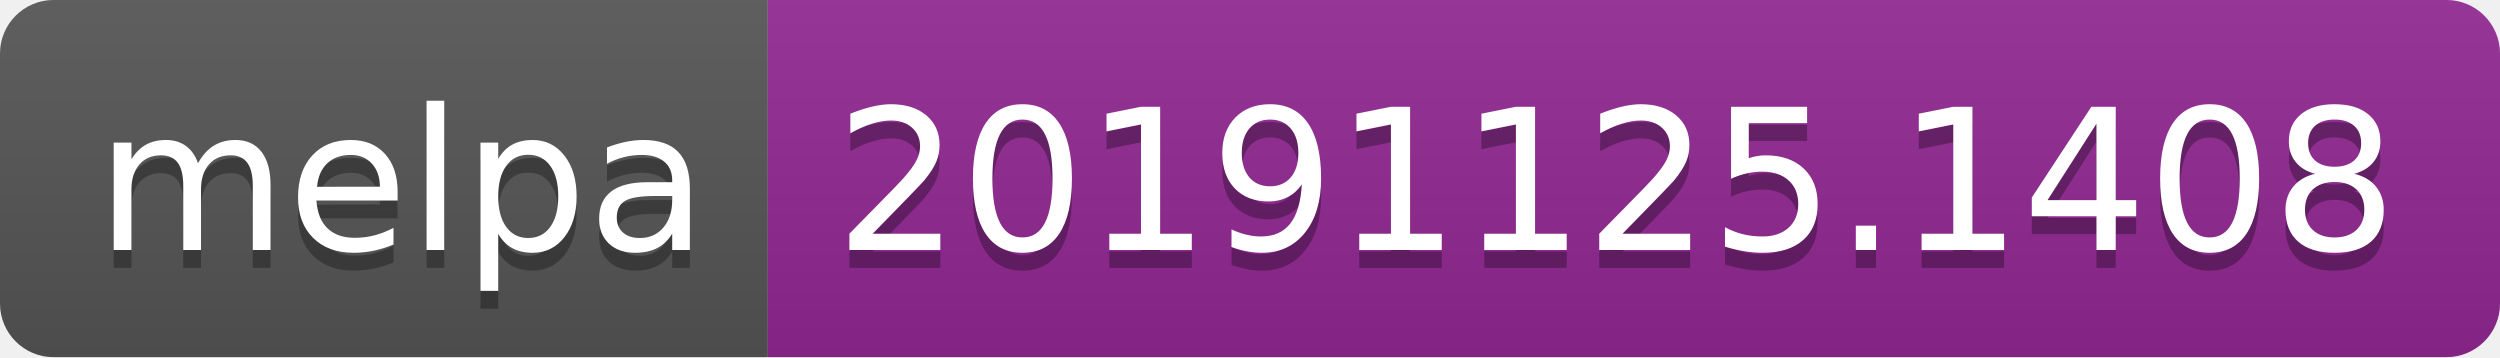
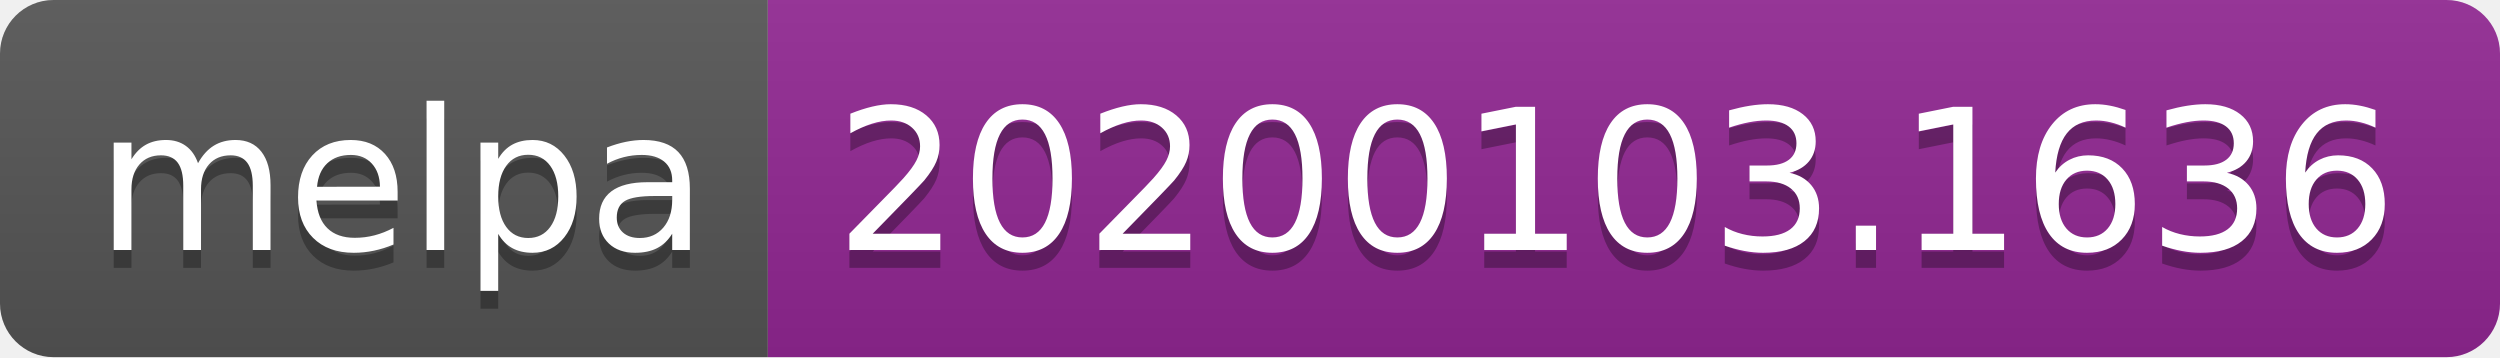
<svg xmlns="http://www.w3.org/2000/svg" width="140" height="20">
  <linearGradient id="b" x2="0" y2="100%">
    <stop offset="0" stop-color="#bbb" stop-opacity=".1" />
    <stop offset="1" stop-opacity=".1" />
  </linearGradient>
  <clipPath id="a">
    <rect width="140" height="20" rx="3" fill="#fff" />
  </clipPath>
  <g clip-path="url(#a)">
    <path fill="#555" d="M0 0h43v20H0z" />
    <path fill="#922793" d="M43 0h97v20H43z" />
    <path fill="url(#b)" d="M0 0h140v20H0z" />
  </g>
  <g fill="#fff" text-anchor="middle" font-family="DejaVu Sans,Verdana,Geneva,sans-serif" font-size="110">
    <text x="225" y="150" fill="#010101" fill-opacity=".3" transform="scale(.1)" textLength="330">melpa</text>
    <text x="225" y="140" transform="scale(.1)" textLength="330">melpa</text>
-     <text x="905" y="150" fill="#010101" fill-opacity=".3" transform="scale(.1)" textLength="870">20191125.1408</text>
-     <text x="905" y="140" transform="scale(.1)" textLength="870">20191125.1408</text>
+     <text x="905" y="150" fill="#010101" fill-opacity=".3" transform="scale(.1)" textLength="870">20200103.1636</text>
+     <text x="905" y="140" transform="scale(.1)" textLength="870">20200103.1636</text>
  </g>
</svg>
